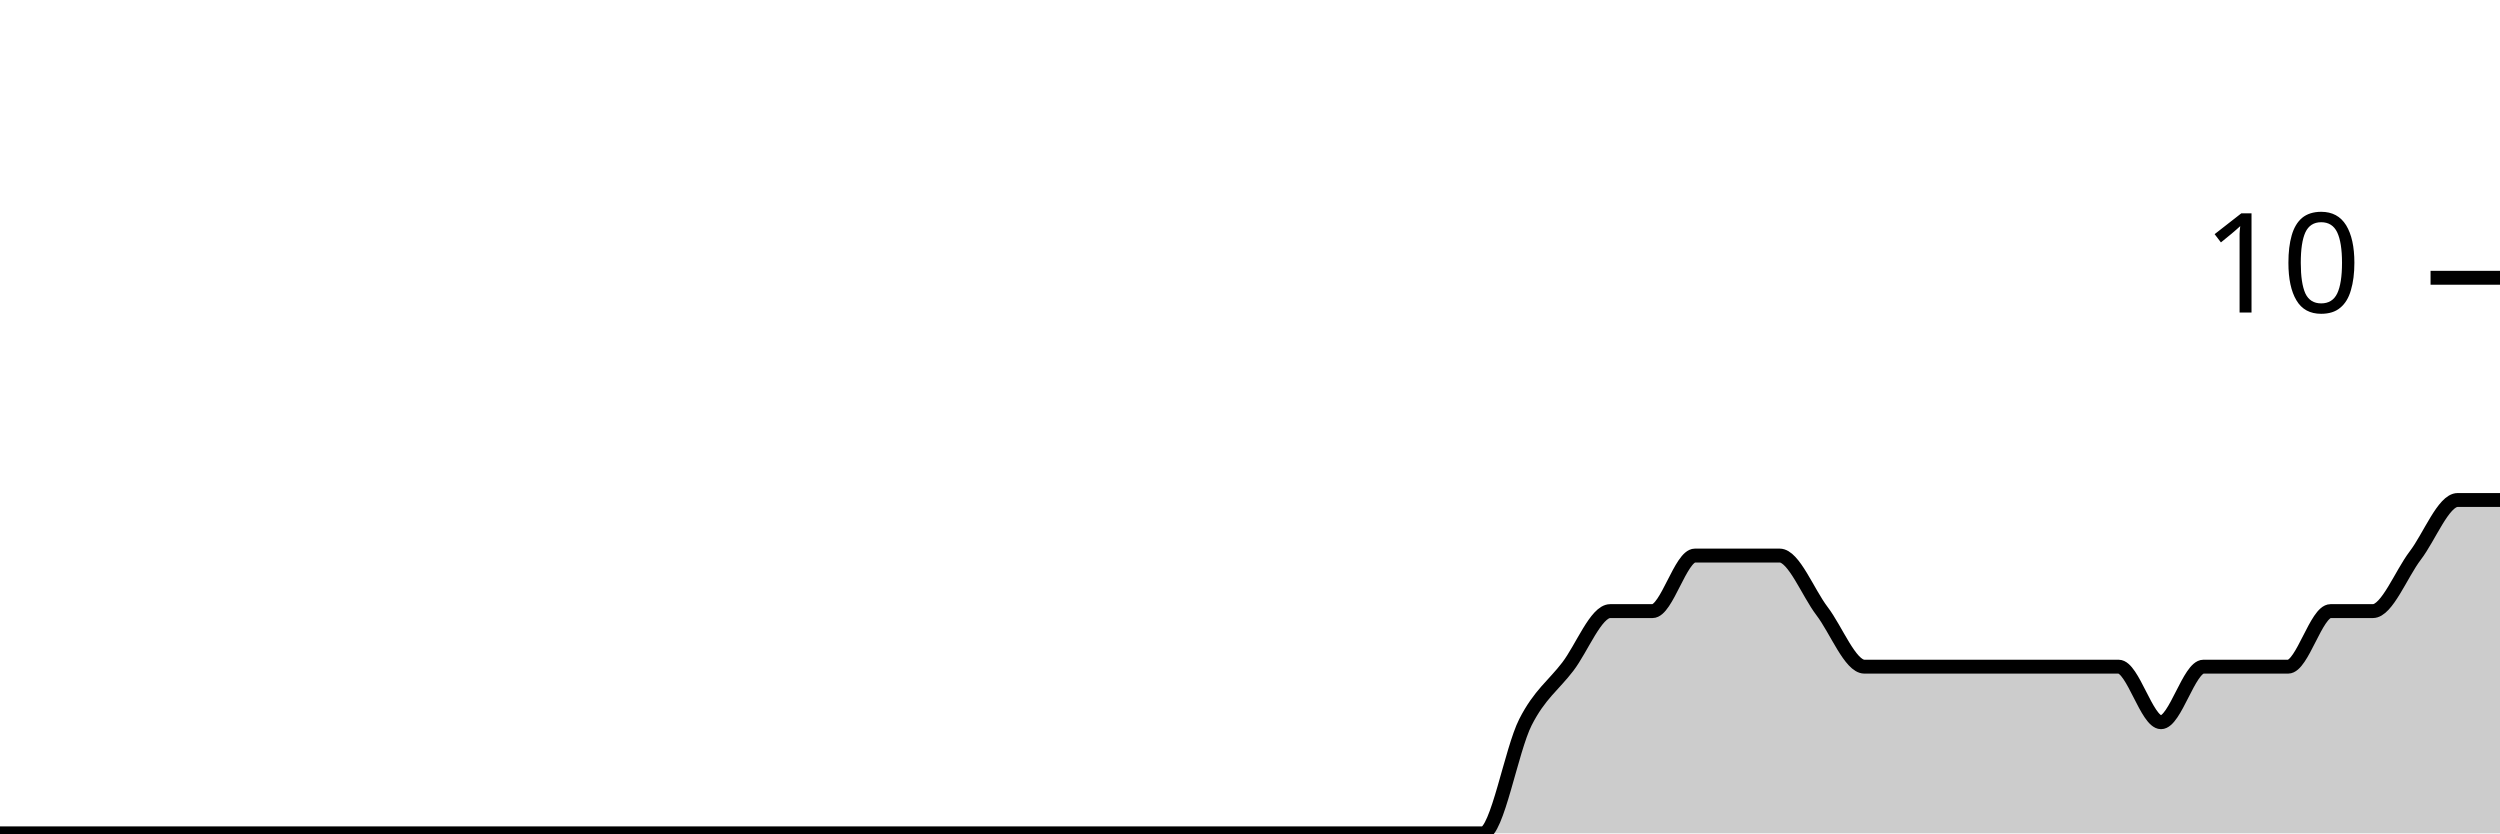
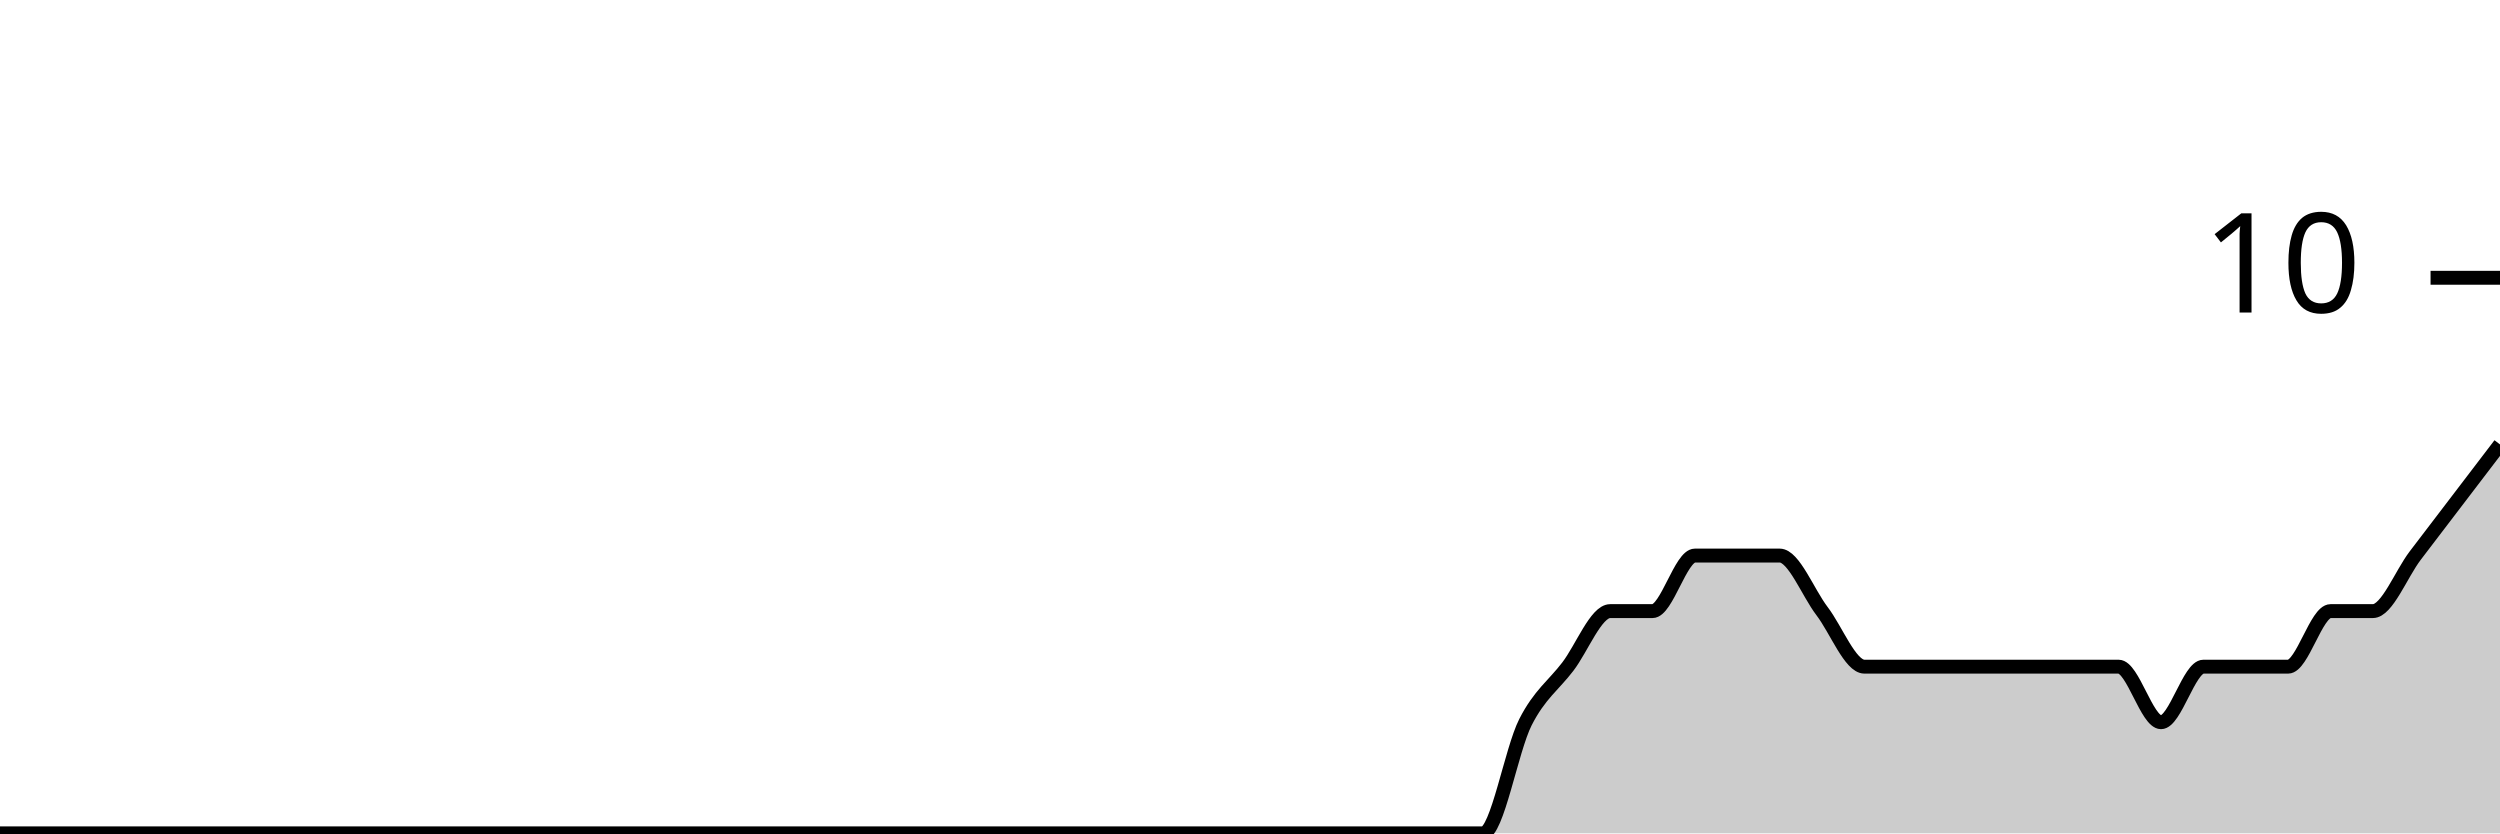
<svg xmlns="http://www.w3.org/2000/svg" viewBox="0 0 180 60">
  <g transform="translate(0,20)">
-     <path class="area" fill="rgba(0, 0, 0, 0.2)" d="M0,40C1.017,40,2.034,40,3.051,40C4.068,40,5.085,40,6.102,40C7.119,40,8.136,40,9.153,40C10.169,40,11.186,40,12.203,40C13.22,40,14.237,40,15.254,40C16.271,40,17.288,40,18.305,40C19.322,40,20.339,40,21.356,40C22.373,40,23.39,40,24.407,40C25.424,40,26.441,40,27.458,40C28.475,40,29.492,40,30.508,40C31.525,40,32.542,40,33.559,40C34.576,40,35.593,40,36.61,40C37.627,40,38.644,40,39.661,40C40.678,40,41.695,40,42.712,40C43.729,40,44.746,40,45.763,40C46.78,40,47.797,40,48.814,40C49.831,40,50.847,40,51.864,40C52.881,40,53.898,40,54.915,40C55.932,40,56.949,40,57.966,40C58.983,40,60,40,61.017,40C62.034,40,63.051,40,64.068,40C65.085,40,66.102,40,67.119,40C68.136,40,69.153,40,70.169,40C71.186,40,72.203,40,73.22,40C74.237,40,75.254,40,76.271,40C77.288,40,78.305,40,79.322,40C80.339,40,81.356,40,82.373,40C83.39,40,84.407,40,85.424,40C86.441,40,87.458,40,88.475,40C89.492,40,90.508,40,91.525,40C92.542,40,93.559,40,94.576,40C95.593,40,96.61,40,97.627,40C98.644,40,99.661,40,100.678,40C101.695,40,102.712,40,103.729,40C104.746,40,105.763,40,106.78,40C107.797,40,108.814,34,109.831,32C110.847,30,111.864,29.333,112.881,28C113.898,26.667,114.915,24,115.932,24C116.949,24,117.966,24,118.983,24C120,24,121.017,20,122.034,20C123.051,20,124.068,20,125.085,20C126.102,20,127.119,20,128.136,20C129.153,20,130.169,22.667,131.186,24C132.203,25.333,133.22,28,134.237,28C135.254,28,136.271,28,137.288,28C138.305,28,139.322,28,140.339,28C141.356,28,142.373,28,143.39,28C144.407,28,145.424,28,146.441,28C147.458,28,148.475,28,149.492,28C150.508,28,151.525,28,152.542,28C153.559,28,154.576,32,155.593,32C156.61,32,157.627,28,158.644,28C159.661,28,160.678,28,161.695,28C162.712,28,163.729,28,164.746,28C165.763,28,166.78,24,167.797,24C168.814,24,169.831,24,170.847,24C171.864,24,172.881,21.333,173.898,20C174.915,18.667,175.932,16,176.949,16C177.966,16,178.983,16,180,16L180,40C178.983,40,177.966,40,176.949,40C175.932,40,174.915,40,173.898,40C172.881,40,171.864,40,170.847,40C169.831,40,168.814,40,167.797,40C166.78,40,165.763,40,164.746,40C163.729,40,162.712,40,161.695,40C160.678,40,159.661,40,158.644,40C157.627,40,156.61,40,155.593,40C154.576,40,153.559,40,152.542,40C151.525,40,150.508,40,149.492,40C148.475,40,147.458,40,146.441,40C145.424,40,144.407,40,143.39,40C142.373,40,141.356,40,140.339,40C139.322,40,138.305,40,137.288,40C136.271,40,135.254,40,134.237,40C133.22,40,132.203,40,131.186,40C130.169,40,129.153,40,128.136,40C127.119,40,126.102,40,125.085,40C124.068,40,123.051,40,122.034,40C121.017,40,120,40,118.983,40C117.966,40,116.949,40,115.932,40C114.915,40,113.898,40,112.881,40C111.864,40,110.847,40,109.831,40C108.814,40,107.797,40,106.78,40C105.763,40,104.746,40,103.729,40C102.712,40,101.695,40,100.678,40C99.661,40,98.644,40,97.627,40C96.61,40,95.593,40,94.576,40C93.559,40,92.542,40,91.525,40C90.508,40,89.492,40,88.475,40C87.458,40,86.441,40,85.424,40C84.407,40,83.39,40,82.373,40C81.356,40,80.339,40,79.322,40C78.305,40,77.288,40,76.271,40C75.254,40,74.237,40,73.22,40C72.203,40,71.186,40,70.169,40C69.153,40,68.136,40,67.119,40C66.102,40,65.085,40,64.068,40C63.051,40,62.034,40,61.017,40C60,40,58.983,40,57.966,40C56.949,40,55.932,40,54.915,40C53.898,40,52.881,40,51.864,40C50.847,40,49.831,40,48.814,40C47.797,40,46.78,40,45.763,40C44.746,40,43.729,40,42.712,40C41.695,40,40.678,40,39.661,40C38.644,40,37.627,40,36.61,40C35.593,40,34.576,40,33.559,40C32.542,40,31.525,40,30.508,40C29.492,40,28.475,40,27.458,40C26.441,40,25.424,40,24.407,40C23.39,40,22.373,40,21.356,40C20.339,40,19.322,40,18.305,40C17.288,40,16.271,40,15.254,40C14.237,40,13.22,40,12.203,40C11.186,40,10.169,40,9.153,40C8.136,40,7.119,40,6.102,40C5.085,40,4.068,40,3.051,40C2.034,40,1.017,40,0,40Z" />
-     <path class="line" stroke="black" fill="none" d="M0,40C1.017,40,2.034,40,3.051,40C4.068,40,5.085,40,6.102,40C7.119,40,8.136,40,9.153,40C10.169,40,11.186,40,12.203,40C13.22,40,14.237,40,15.254,40C16.271,40,17.288,40,18.305,40C19.322,40,20.339,40,21.356,40C22.373,40,23.39,40,24.407,40C25.424,40,26.441,40,27.458,40C28.475,40,29.492,40,30.508,40C31.525,40,32.542,40,33.559,40C34.576,40,35.593,40,36.61,40C37.627,40,38.644,40,39.661,40C40.678,40,41.695,40,42.712,40C43.729,40,44.746,40,45.763,40C46.78,40,47.797,40,48.814,40C49.831,40,50.847,40,51.864,40C52.881,40,53.898,40,54.915,40C55.932,40,56.949,40,57.966,40C58.983,40,60,40,61.017,40C62.034,40,63.051,40,64.068,40C65.085,40,66.102,40,67.119,40C68.136,40,69.153,40,70.169,40C71.186,40,72.203,40,73.22,40C74.237,40,75.254,40,76.271,40C77.288,40,78.305,40,79.322,40C80.339,40,81.356,40,82.373,40C83.39,40,84.407,40,85.424,40C86.441,40,87.458,40,88.475,40C89.492,40,90.508,40,91.525,40C92.542,40,93.559,40,94.576,40C95.593,40,96.61,40,97.627,40C98.644,40,99.661,40,100.678,40C101.695,40,102.712,40,103.729,40C104.746,40,105.763,40,106.78,40C107.797,40,108.814,34,109.831,32C110.847,30,111.864,29.333,112.881,28C113.898,26.667,114.915,24,115.932,24C116.949,24,117.966,24,118.983,24C120,24,121.017,20,122.034,20C123.051,20,124.068,20,125.085,20C126.102,20,127.119,20,128.136,20C129.153,20,130.169,22.667,131.186,24C132.203,25.333,133.22,28,134.237,28C135.254,28,136.271,28,137.288,28C138.305,28,139.322,28,140.339,28C141.356,28,142.373,28,143.39,28C144.407,28,145.424,28,146.441,28C147.458,28,148.475,28,149.492,28C150.508,28,151.525,28,152.542,28C153.559,28,154.576,32,155.593,32C156.61,32,157.627,28,158.644,28C159.661,28,160.678,28,161.695,28C162.712,28,163.729,28,164.746,28C165.763,28,166.78,24,167.797,24C168.814,24,169.831,24,170.847,24C171.864,24,172.881,21.333,173.898,20C174.915,18.667,175.932,16,176.949,16C177.966,16,178.983,16,180,16" />
+     <path class="area" fill="rgba(0, 0, 0, 0.2)" d="M0,40C1.017,40,2.034,40,3.051,40C4.068,40,5.085,40,6.102,40C7.119,40,8.136,40,9.153,40C10.169,40,11.186,40,12.203,40C13.22,40,14.237,40,15.254,40C16.271,40,17.288,40,18.305,40C19.322,40,20.339,40,21.356,40C22.373,40,23.39,40,24.407,40C25.424,40,26.441,40,27.458,40C28.475,40,29.492,40,30.508,40C31.525,40,32.542,40,33.559,40C34.576,40,35.593,40,36.61,40C37.627,40,38.644,40,39.661,40C40.678,40,41.695,40,42.712,40C43.729,40,44.746,40,45.763,40C46.78,40,47.797,40,48.814,40C49.831,40,50.847,40,51.864,40C52.881,40,53.898,40,54.915,40C55.932,40,56.949,40,57.966,40C58.983,40,60,40,61.017,40C62.034,40,63.051,40,64.068,40C65.085,40,66.102,40,67.119,40C68.136,40,69.153,40,70.169,40C71.186,40,72.203,40,73.22,40C74.237,40,75.254,40,76.271,40C77.288,40,78.305,40,79.322,40C80.339,40,81.356,40,82.373,40C83.39,40,84.407,40,85.424,40C86.441,40,87.458,40,88.475,40C89.492,40,90.508,40,91.525,40C92.542,40,93.559,40,94.576,40C95.593,40,96.61,40,97.627,40C98.644,40,99.661,40,100.678,40C101.695,40,102.712,40,103.729,40C104.746,40,105.763,40,106.78,40C107.797,40,108.814,34,109.831,32C110.847,30,111.864,29.333,112.881,28C113.898,26.667,114.915,24,115.932,24C116.949,24,117.966,24,118.983,24C120,24,121.017,20,122.034,20C123.051,20,124.068,20,125.085,20C126.102,20,127.119,20,128.136,20C129.153,20,130.169,22.667,131.186,24C132.203,25.333,133.22,28,134.237,28C135.254,28,136.271,28,137.288,28C138.305,28,139.322,28,140.339,28C141.356,28,142.373,28,143.39,28C144.407,28,145.424,28,146.441,28C147.458,28,148.475,28,149.492,28C150.508,28,151.525,28,152.542,28C153.559,28,154.576,32,155.593,32C156.61,32,157.627,28,158.644,28C159.661,28,160.678,28,161.695,28C162.712,28,163.729,28,164.746,28C165.763,28,166.78,24,167.797,24C168.814,24,169.831,24,170.847,24C171.864,24,172.881,21.333,173.898,20C174.915,18.667,175.932,17.333,176.949,16C177.966,14.667,178.983,13.333,180,12L180,40C178.983,40,177.966,40,176.949,40C175.932,40,174.915,40,173.898,40C172.881,40,171.864,40,170.847,40C169.831,40,168.814,40,167.797,40C166.78,40,165.763,40,164.746,40C163.729,40,162.712,40,161.695,40C160.678,40,159.661,40,158.644,40C157.627,40,156.61,40,155.593,40C154.576,40,153.559,40,152.542,40C151.525,40,150.508,40,149.492,40C148.475,40,147.458,40,146.441,40C145.424,40,144.407,40,143.39,40C142.373,40,141.356,40,140.339,40C139.322,40,138.305,40,137.288,40C136.271,40,135.254,40,134.237,40C133.22,40,132.203,40,131.186,40C130.169,40,129.153,40,128.136,40C127.119,40,126.102,40,125.085,40C124.068,40,123.051,40,122.034,40C121.017,40,120,40,118.983,40C117.966,40,116.949,40,115.932,40C114.915,40,113.898,40,112.881,40C111.864,40,110.847,40,109.831,40C108.814,40,107.797,40,106.78,40C105.763,40,104.746,40,103.729,40C102.712,40,101.695,40,100.678,40C99.661,40,98.644,40,97.627,40C96.61,40,95.593,40,94.576,40C93.559,40,92.542,40,91.525,40C90.508,40,89.492,40,88.475,40C87.458,40,86.441,40,85.424,40C84.407,40,83.39,40,82.373,40C81.356,40,80.339,40,79.322,40C78.305,40,77.288,40,76.271,40C75.254,40,74.237,40,73.22,40C72.203,40,71.186,40,70.169,40C69.153,40,68.136,40,67.119,40C66.102,40,65.085,40,64.068,40C63.051,40,62.034,40,61.017,40C60,40,58.983,40,57.966,40C56.949,40,55.932,40,54.915,40C53.898,40,52.881,40,51.864,40C50.847,40,49.831,40,48.814,40C47.797,40,46.78,40,45.763,40C44.746,40,43.729,40,42.712,40C41.695,40,40.678,40,39.661,40C38.644,40,37.627,40,36.61,40C35.593,40,34.576,40,33.559,40C32.542,40,31.525,40,30.508,40C29.492,40,28.475,40,27.458,40C26.441,40,25.424,40,24.407,40C23.39,40,22.373,40,21.356,40C20.339,40,19.322,40,18.305,40C17.288,40,16.271,40,15.254,40C14.237,40,13.22,40,12.203,40C11.186,40,10.169,40,9.153,40C8.136,40,7.119,40,6.102,40C5.085,40,4.068,40,3.051,40C2.034,40,1.017,40,0,40Z" />
+     <path class="line" stroke="black" fill="none" d="M0,40C1.017,40,2.034,40,3.051,40C4.068,40,5.085,40,6.102,40C7.119,40,8.136,40,9.153,40C10.169,40,11.186,40,12.203,40C13.22,40,14.237,40,15.254,40C16.271,40,17.288,40,18.305,40C19.322,40,20.339,40,21.356,40C22.373,40,23.39,40,24.407,40C25.424,40,26.441,40,27.458,40C28.475,40,29.492,40,30.508,40C31.525,40,32.542,40,33.559,40C34.576,40,35.593,40,36.61,40C37.627,40,38.644,40,39.661,40C40.678,40,41.695,40,42.712,40C43.729,40,44.746,40,45.763,40C46.78,40,47.797,40,48.814,40C49.831,40,50.847,40,51.864,40C52.881,40,53.898,40,54.915,40C55.932,40,56.949,40,57.966,40C58.983,40,60,40,61.017,40C62.034,40,63.051,40,64.068,40C65.085,40,66.102,40,67.119,40C68.136,40,69.153,40,70.169,40C71.186,40,72.203,40,73.22,40C74.237,40,75.254,40,76.271,40C77.288,40,78.305,40,79.322,40C80.339,40,81.356,40,82.373,40C83.39,40,84.407,40,85.424,40C86.441,40,87.458,40,88.475,40C89.492,40,90.508,40,91.525,40C92.542,40,93.559,40,94.576,40C95.593,40,96.61,40,97.627,40C98.644,40,99.661,40,100.678,40C101.695,40,102.712,40,103.729,40C104.746,40,105.763,40,106.78,40C107.797,40,108.814,34,109.831,32C110.847,30,111.864,29.333,112.881,28C113.898,26.667,114.915,24,115.932,24C116.949,24,117.966,24,118.983,24C120,24,121.017,20,122.034,20C123.051,20,124.068,20,125.085,20C126.102,20,127.119,20,128.136,20C129.153,20,130.169,22.667,131.186,24C132.203,25.333,133.22,28,134.237,28C135.254,28,136.271,28,137.288,28C138.305,28,139.322,28,140.339,28C141.356,28,142.373,28,143.39,28C144.407,28,145.424,28,146.441,28C147.458,28,148.475,28,149.492,28C150.508,28,151.525,28,152.542,28C153.559,28,154.576,32,155.593,32C156.61,32,157.627,28,158.644,28C159.661,28,160.678,28,161.695,28C162.712,28,163.729,28,164.746,28C165.763,28,166.78,24,167.797,24C168.814,24,169.831,24,170.847,24C171.864,24,172.881,21.333,173.898,20C174.915,18.667,175.932,17.333,176.949,16C177.966,14.667,178.983,13.333,180,12" />
    <path class="axis-ceiling" stroke-width="1" stroke="black" fill="none" d="M175,0L180,0" />
    <text class="axis-ceiling-label" font-family="sans-serif" text-anchor="end" font-size="10px" x="170" y="2.5">10</text>
  </g>
</svg>
